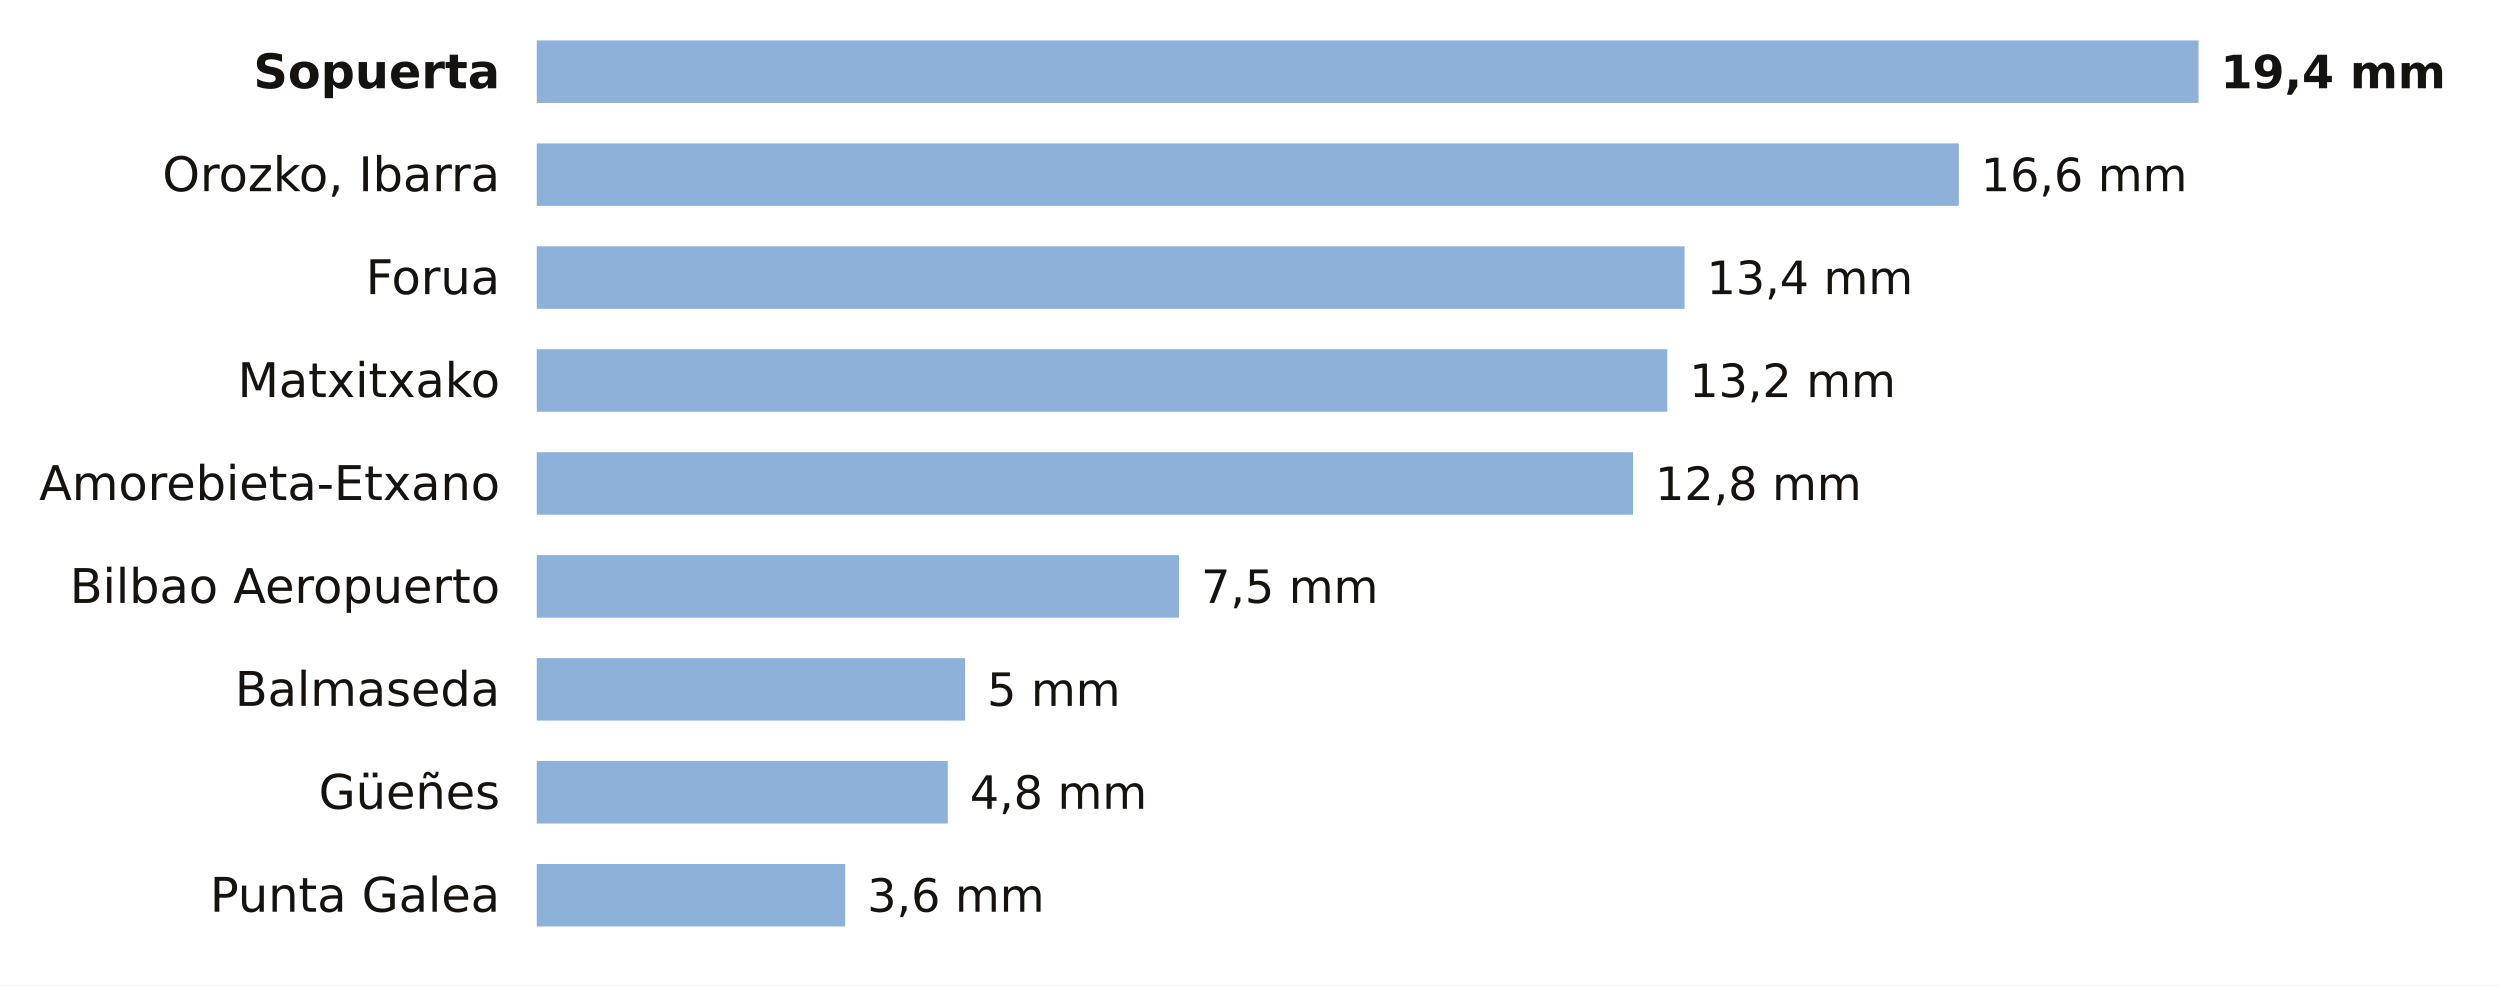
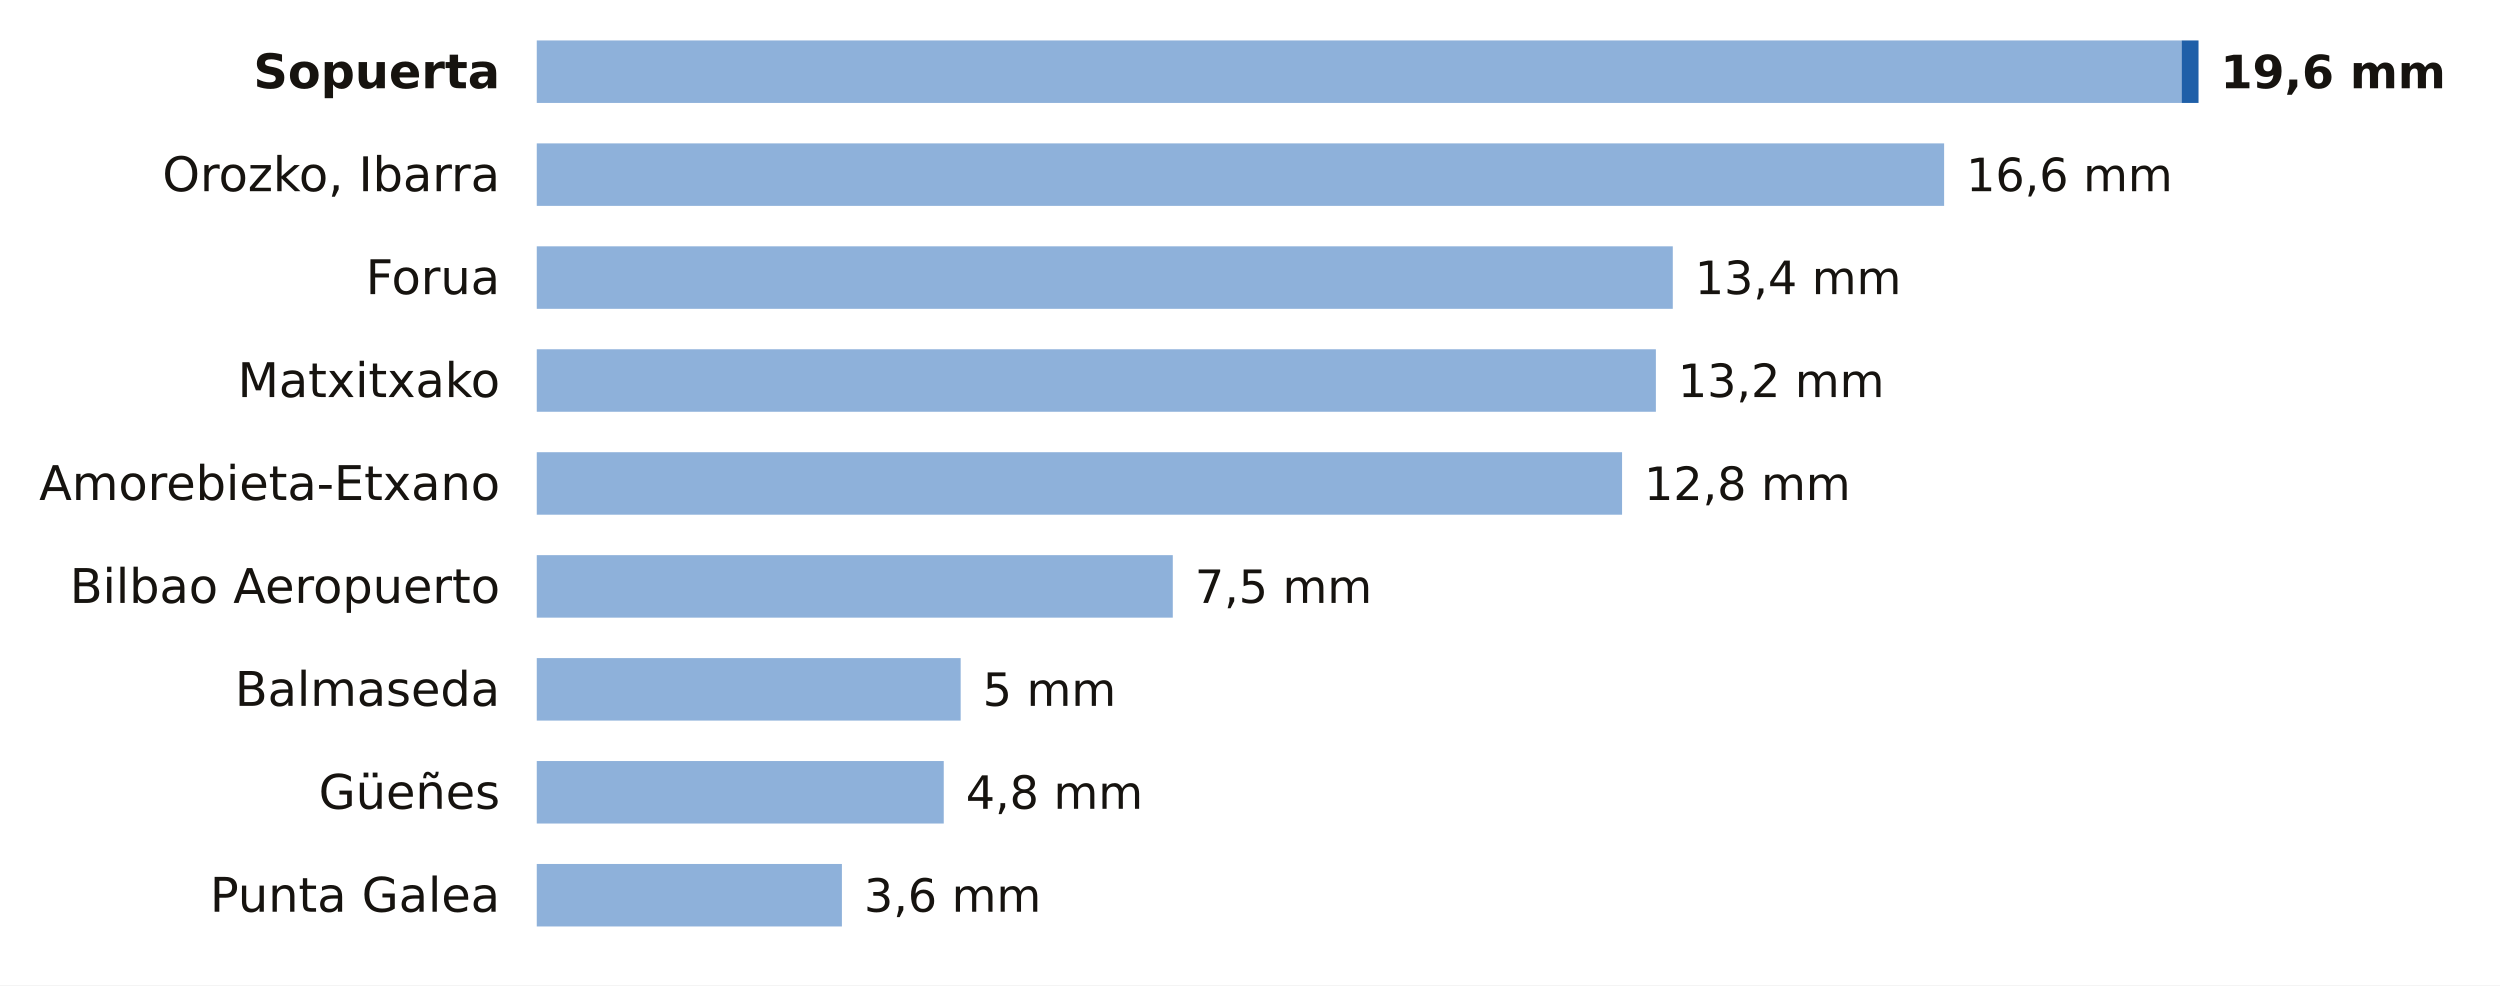
<svg xmlns="http://www.w3.org/2000/svg" viewBox="0 0 680 268" width="680" height="268" role="img" aria-label="La lluvia de los últimos 7 días en las estaciones de AEMET de Bizkaia">
  <rect width="680" height="268" fill="#FFFFFF" />
  <text x="136.0" y="24.0" font-size="13" fill="#16130F" text-anchor="end" font-weight="600" font-family="Public Sans, DejaVu Sans, Arial, sans-serif">Sopuerta</text>
-   <rect x="146" y="11" width="452.0" height="17" fill="#8EB1DA" />
-   <text x="604.0" y="24.0" font-size="12.5" fill="#16130F" text-anchor="start" font-weight="700" font-family="Public Sans, DejaVu Sans, Arial, sans-serif">19,4 mm</text>
+   <rect x="146" y="11" width="447.4" height="17" fill="#8EB1DA" />
+   <rect x="593.4" y="11" width="4.6" height="17" fill="#1F5FA8" />
+   <text x="604.0" y="24.0" font-size="12.5" fill="#16130F" text-anchor="start" font-weight="700" font-family="Public Sans, DejaVu Sans, Arial, sans-serif">19,6 mm</text>
  <text x="136.0" y="52.0" font-size="13" fill="#16130F" text-anchor="end" font-weight="400" font-family="Public Sans, DejaVu Sans, Arial, sans-serif">Orozko, Ibarra</text>
-   <rect x="146" y="39" width="386.8" height="17" fill="#8EB1DA" />
-   <text x="538.8" y="52.0" font-size="12.5" fill="#16130F" text-anchor="start" font-weight="500" font-family="Public Sans, DejaVu Sans, Arial, sans-serif">16,6 mm</text>
+   <rect x="146" y="39" width="382.8" height="17" fill="#8EB1DA" />
+   <text x="534.8" y="52.0" font-size="12.5" fill="#16130F" text-anchor="start" font-weight="500" font-family="Public Sans, DejaVu Sans, Arial, sans-serif">16,6 mm</text>
  <text x="136.0" y="80.0" font-size="13" fill="#16130F" text-anchor="end" font-weight="400" font-family="Public Sans, DejaVu Sans, Arial, sans-serif">Forua</text>
-   <rect x="146" y="67" width="312.2" height="17" fill="#8EB1DA" />
-   <text x="464.2" y="80.0" font-size="12.5" fill="#16130F" text-anchor="start" font-weight="500" font-family="Public Sans, DejaVu Sans, Arial, sans-serif">13,4 mm</text>
+   <rect x="146" y="67" width="309.0" height="17" fill="#8EB1DA" />
+   <text x="461.0" y="80.0" font-size="12.5" fill="#16130F" text-anchor="start" font-weight="500" font-family="Public Sans, DejaVu Sans, Arial, sans-serif">13,4 mm</text>
  <text x="136.0" y="108.0" font-size="13" fill="#16130F" text-anchor="end" font-weight="400" font-family="Public Sans, DejaVu Sans, Arial, sans-serif">Matxitxako</text>
-   <rect x="146" y="95" width="307.5" height="17" fill="#8EB1DA" />
-   <text x="459.5" y="108.0" font-size="12.5" fill="#16130F" text-anchor="start" font-weight="500" font-family="Public Sans, DejaVu Sans, Arial, sans-serif">13,2 mm</text>
+   <rect x="146" y="95" width="304.4" height="17" fill="#8EB1DA" />
+   <text x="456.4" y="108.0" font-size="12.5" fill="#16130F" text-anchor="start" font-weight="500" font-family="Public Sans, DejaVu Sans, Arial, sans-serif">13,2 mm</text>
  <text x="136.0" y="136.0" font-size="13" fill="#16130F" text-anchor="end" font-weight="400" font-family="Public Sans, DejaVu Sans, Arial, sans-serif">Amorebieta-Etxano</text>
-   <rect x="146" y="123" width="298.2" height="17" fill="#8EB1DA" />
-   <text x="450.2" y="136.0" font-size="12.5" fill="#16130F" text-anchor="start" font-weight="500" font-family="Public Sans, DejaVu Sans, Arial, sans-serif">12,8 mm</text>
+   <rect x="146" y="123" width="295.2" height="17" fill="#8EB1DA" />
+   <text x="447.2" y="136.0" font-size="12.5" fill="#16130F" text-anchor="start" font-weight="500" font-family="Public Sans, DejaVu Sans, Arial, sans-serif">12,8 mm</text>
  <text x="136.0" y="164.0" font-size="13" fill="#16130F" text-anchor="end" font-weight="400" font-family="Public Sans, DejaVu Sans, Arial, sans-serif">Bilbao Aeropuerto</text>
-   <rect x="146" y="151" width="174.7" height="17" fill="#8EB1DA" />
-   <text x="326.7" y="164.0" font-size="12.5" fill="#16130F" text-anchor="start" font-weight="500" font-family="Public Sans, DejaVu Sans, Arial, sans-serif">7,5 mm</text>
+   <rect x="146" y="151" width="173.0" height="17" fill="#8EB1DA" />
+   <text x="325.0" y="164.0" font-size="12.5" fill="#16130F" text-anchor="start" font-weight="500" font-family="Public Sans, DejaVu Sans, Arial, sans-serif">7,5 mm</text>
  <text x="136.0" y="192.0" font-size="13" fill="#16130F" text-anchor="end" font-weight="400" font-family="Public Sans, DejaVu Sans, Arial, sans-serif">Balmaseda</text>
-   <rect x="146" y="179" width="116.5" height="17" fill="#8EB1DA" />
-   <text x="268.5" y="192.0" font-size="12.5" fill="#16130F" text-anchor="start" font-weight="500" font-family="Public Sans, DejaVu Sans, Arial, sans-serif">5 mm</text>
+   <rect x="146" y="179" width="115.3" height="17" fill="#8EB1DA" />
+   <text x="267.3" y="192.0" font-size="12.5" fill="#16130F" text-anchor="start" font-weight="500" font-family="Public Sans, DejaVu Sans, Arial, sans-serif">5 mm</text>
  <text x="136.0" y="220.0" font-size="13" fill="#16130F" text-anchor="end" font-weight="400" font-family="Public Sans, DejaVu Sans, Arial, sans-serif">Güeñes</text>
-   <rect x="146" y="207" width="111.8" height="17" fill="#8EB1DA" />
-   <text x="263.8" y="220.0" font-size="12.5" fill="#16130F" text-anchor="start" font-weight="500" font-family="Public Sans, DejaVu Sans, Arial, sans-serif">4,8 mm</text>
+   <rect x="146" y="207" width="110.7" height="17" fill="#8EB1DA" />
+   <text x="262.7" y="220.0" font-size="12.5" fill="#16130F" text-anchor="start" font-weight="500" font-family="Public Sans, DejaVu Sans, Arial, sans-serif">4,8 mm</text>
  <text x="136.0" y="248.0" font-size="13" fill="#16130F" text-anchor="end" font-weight="400" font-family="Public Sans, DejaVu Sans, Arial, sans-serif">Punta Galea</text>
-   <rect x="146" y="235" width="83.9" height="17" fill="#8EB1DA" />
-   <text x="235.9" y="248.0" font-size="12.5" fill="#16130F" text-anchor="start" font-weight="500" font-family="Public Sans, DejaVu Sans, Arial, sans-serif">3,6 mm</text>
+   <rect x="146" y="235" width="83.0" height="17" fill="#8EB1DA" />
+   <text x="235.0" y="248.0" font-size="12.5" fill="#16130F" text-anchor="start" font-weight="500" font-family="Public Sans, DejaVu Sans, Arial, sans-serif">3,6 mm</text>
</svg>
